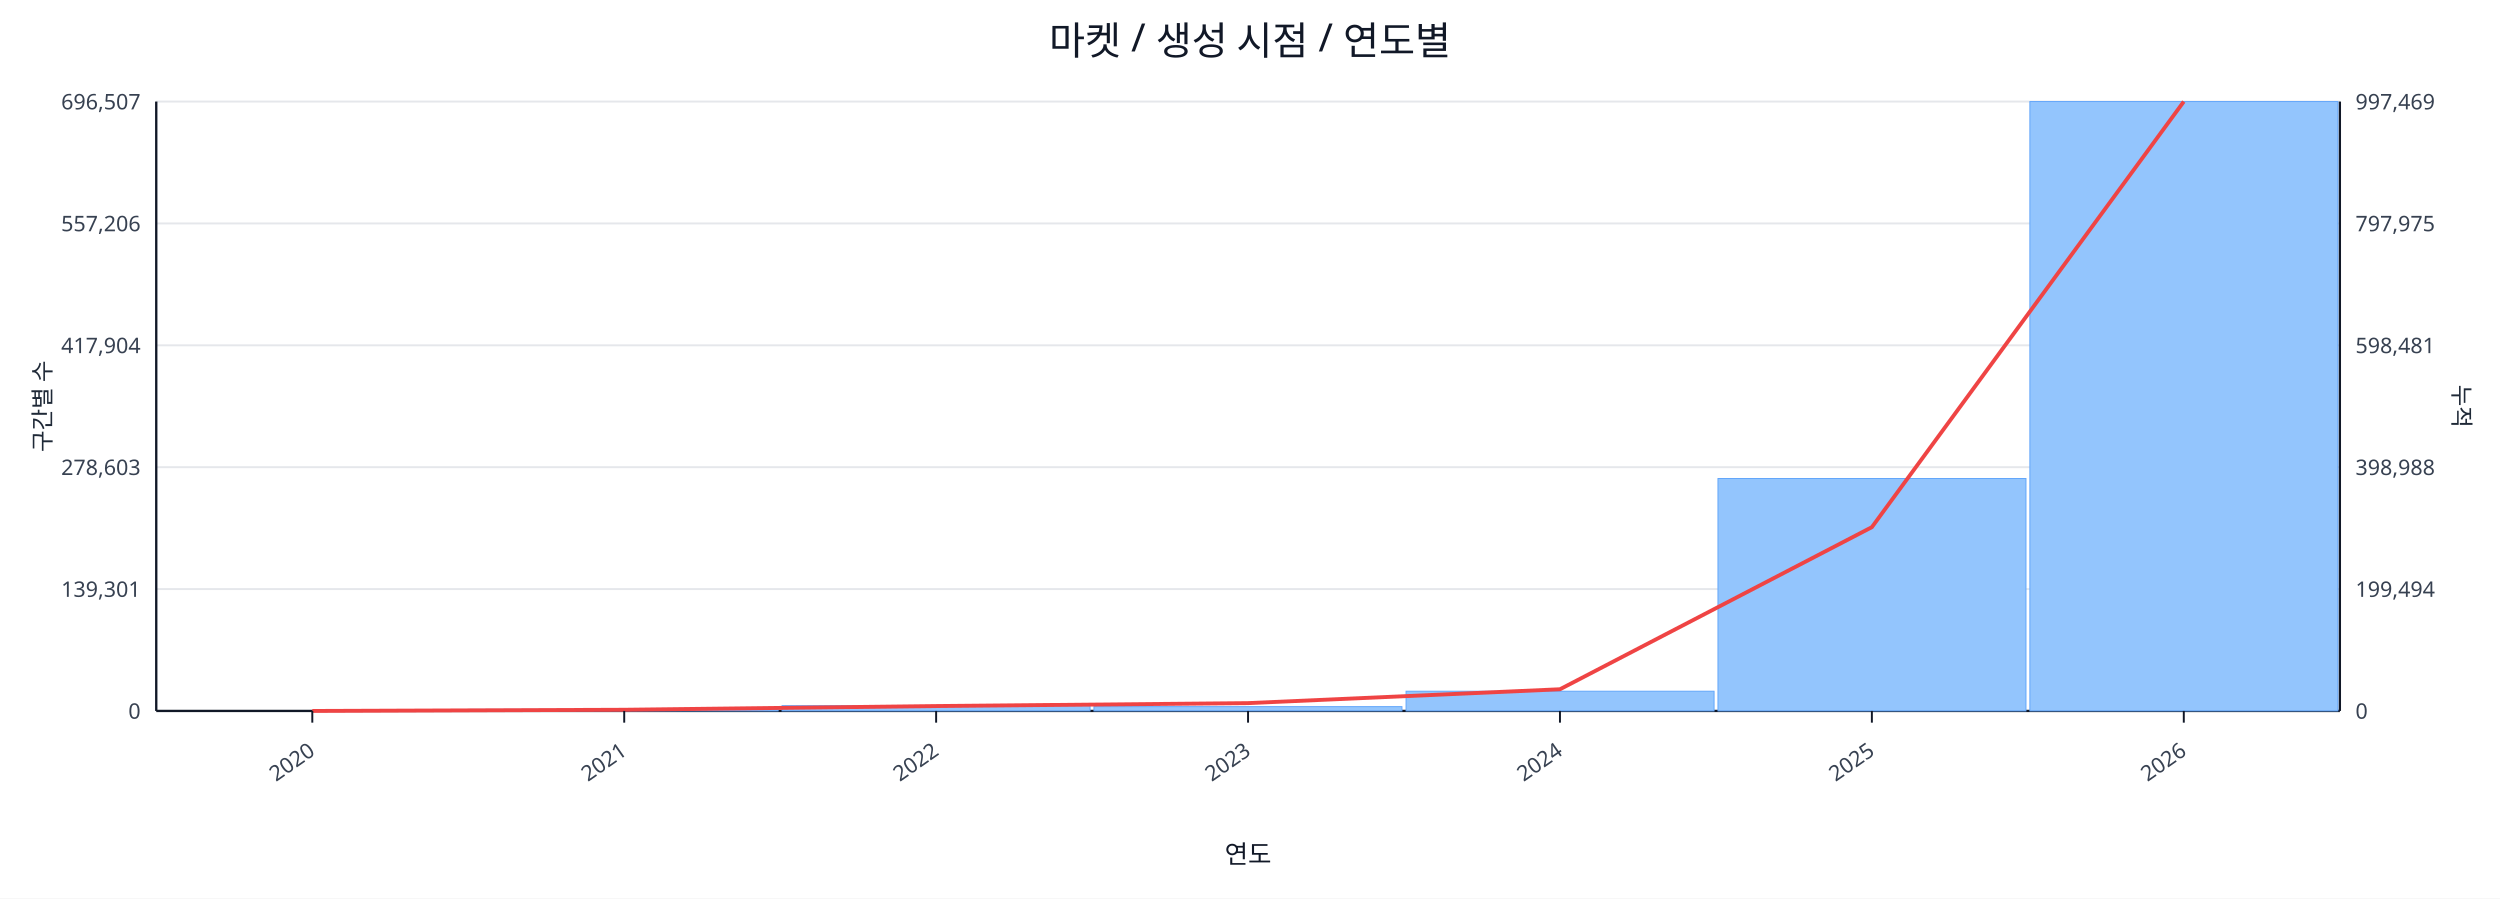
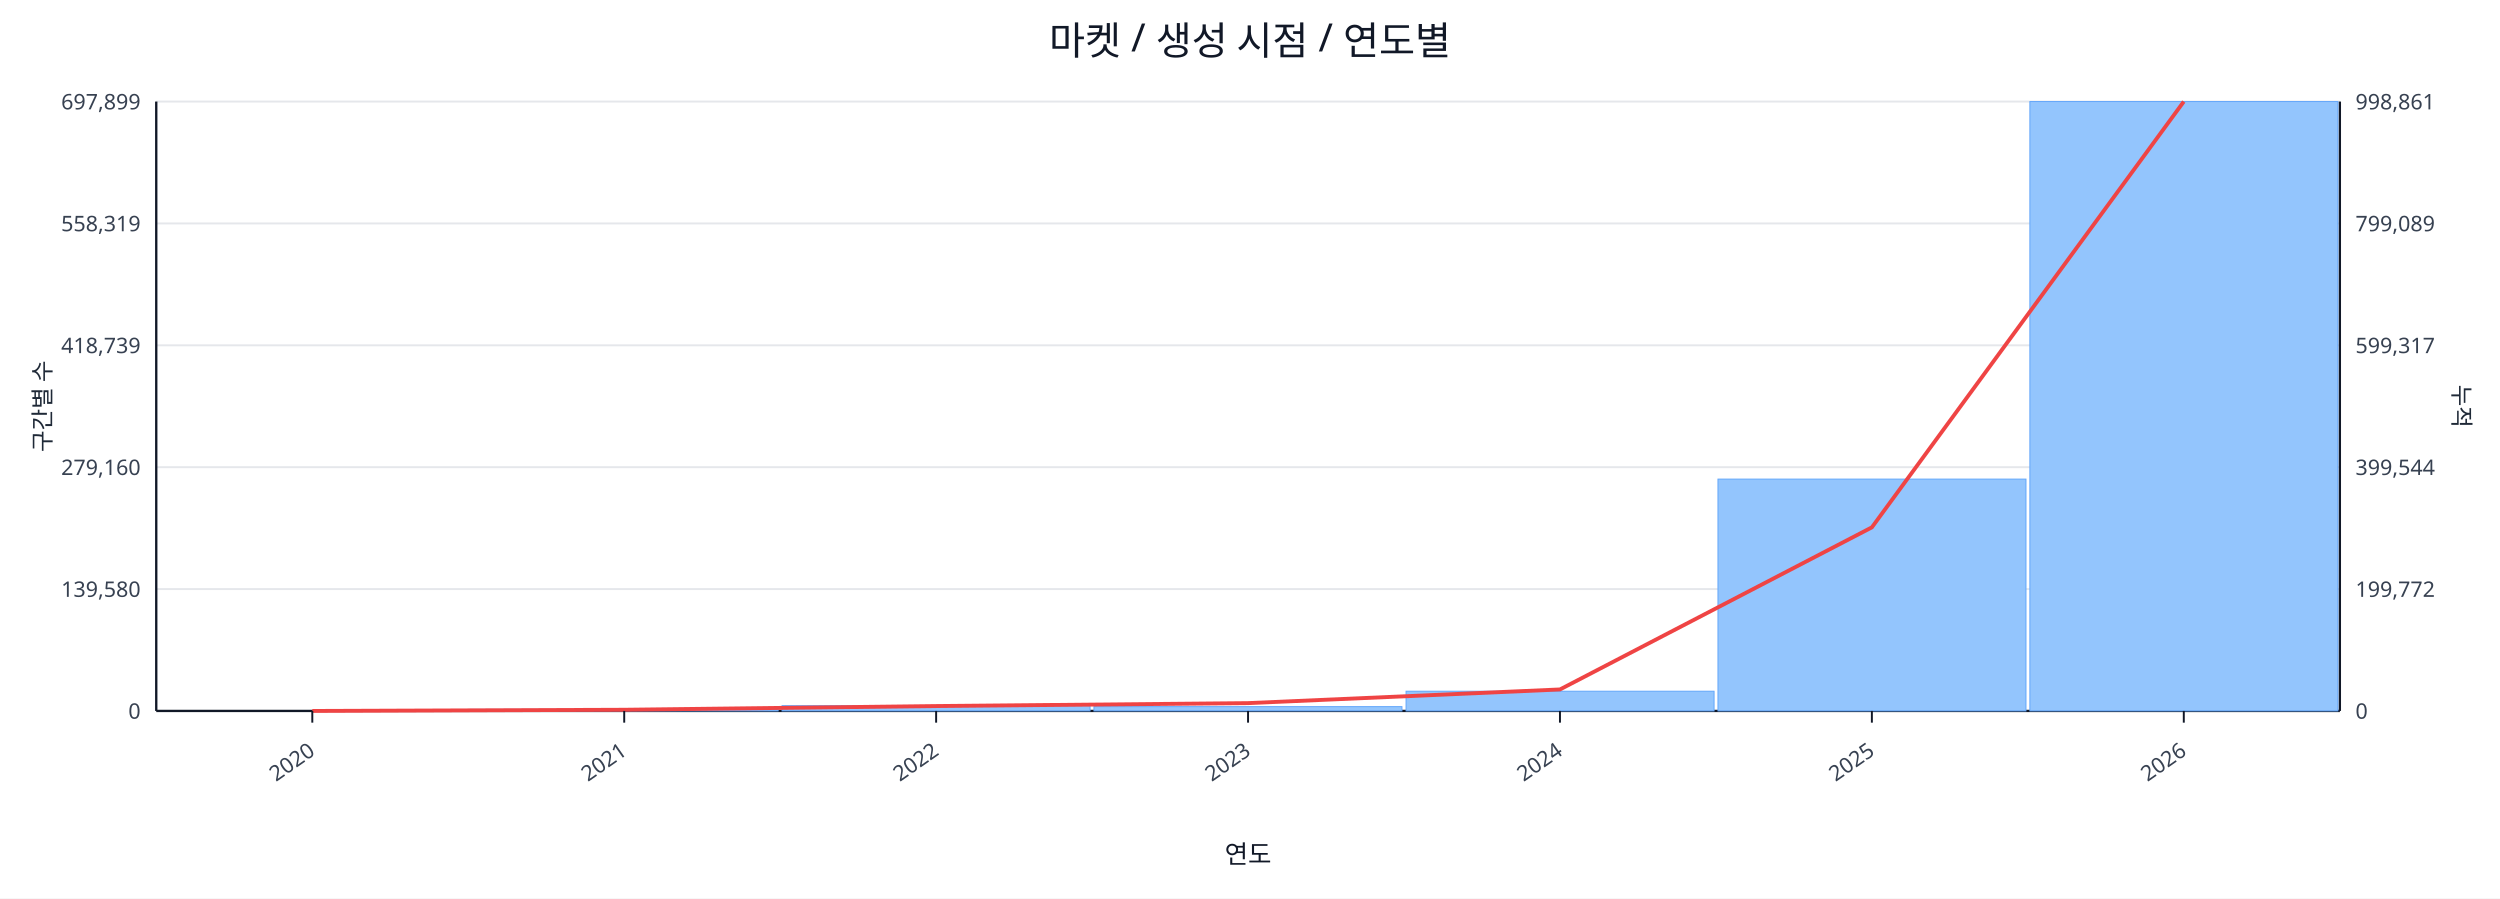
<svg xmlns="http://www.w3.org/2000/svg" width="1280" height="460" viewBox="0 0 1280 460">
  <rect x="0" y="0" width="100%" height="100%" fill="#ffffff" />
  <text x="640.0" y="28" font-size="20" text-anchor="middle" font-family="sans-serif" fill="#111827">마켓 / 생성 시점 / 연도별</text>
  <line x1="80.0" y1="52.0" x2="1198.0" y2="52.0" stroke="#e5e7eb" stroke-width="1" />
-   <text x="72.0" y="56.0" font-size="11" text-anchor="end" font-family="sans-serif" fill="#374151">696,507</text>
-   <text x="1206.0" y="56.0" font-size="11" text-anchor="start" font-family="sans-serif" fill="#374151">997,469</text>
+   <text x="72.0" y="56.0" font-size="11" text-anchor="end" font-family="sans-serif" fill="#374151">697,899</text>
+   <text x="1206.0" y="56.0" font-size="11" text-anchor="start" font-family="sans-serif" fill="#374151">998,861</text>
  <line x1="80.0" y1="114.4" x2="1198.0" y2="114.4" stroke="#e5e7eb" stroke-width="1" />
-   <text x="72.0" y="118.4" font-size="11" text-anchor="end" font-family="sans-serif" fill="#374151">557,206</text>
-   <text x="1206.0" y="118.4" font-size="11" text-anchor="start" font-family="sans-serif" fill="#374151">797,975</text>
+   <text x="72.0" y="118.4" font-size="11" text-anchor="end" font-family="sans-serif" fill="#374151">558,319</text>
+   <text x="1206.0" y="118.4" font-size="11" text-anchor="start" font-family="sans-serif" fill="#374151">799,089</text>
  <line x1="80.0" y1="176.8" x2="1198.0" y2="176.8" stroke="#e5e7eb" stroke-width="1" />
-   <text x="72.0" y="180.8" font-size="11" text-anchor="end" font-family="sans-serif" fill="#374151">417,904</text>
-   <text x="1206.0" y="180.8" font-size="11" text-anchor="start" font-family="sans-serif" fill="#374151">598,481</text>
+   <text x="72.0" y="180.8" font-size="11" text-anchor="end" font-family="sans-serif" fill="#374151">418,739</text>
+   <text x="1206.0" y="180.8" font-size="11" text-anchor="start" font-family="sans-serif" fill="#374151">599,317</text>
  <line x1="80.0" y1="239.2" x2="1198.0" y2="239.2" stroke="#e5e7eb" stroke-width="1" />
-   <text x="72.0" y="243.2" font-size="11" text-anchor="end" font-family="sans-serif" fill="#374151">278,603</text>
-   <text x="1206.0" y="243.2" font-size="11" text-anchor="start" font-family="sans-serif" fill="#374151">398,988</text>
+   <text x="72.0" y="243.2" font-size="11" text-anchor="end" font-family="sans-serif" fill="#374151">279,160</text>
+   <text x="1206.0" y="243.2" font-size="11" text-anchor="start" font-family="sans-serif" fill="#374151">399,544</text>
  <line x1="80.0" y1="301.6" x2="1198.0" y2="301.6" stroke="#e5e7eb" stroke-width="1" />
-   <text x="72.0" y="305.6" font-size="11" text-anchor="end" font-family="sans-serif" fill="#374151">139,301</text>
-   <text x="1206.0" y="305.6" font-size="11" text-anchor="start" font-family="sans-serif" fill="#374151">199,494</text>
+   <text x="72.0" y="305.6" font-size="11" text-anchor="end" font-family="sans-serif" fill="#374151">139,580</text>
+   <text x="1206.0" y="305.6" font-size="11" text-anchor="start" font-family="sans-serif" fill="#374151">199,772</text>
  <line x1="80.0" y1="364.0" x2="1198.0" y2="364.0" stroke="#e5e7eb" stroke-width="1" />
  <text x="72.0" y="368.0" font-size="11" text-anchor="end" font-family="sans-serif" fill="#374151">0</text>
  <text x="1206.0" y="368.0" font-size="11" text-anchor="start" font-family="sans-serif" fill="#374151">0</text>
  <line x1="80.0" y1="364.0" x2="1198.0" y2="364.0" stroke="#111827" stroke-width="1.2" />
  <line x1="80.0" y1="52.0" x2="80.0" y2="364.0" stroke="#111827" stroke-width="1.2" />
  <line x1="1198.0" y1="52.0" x2="1198.0" y2="364.0" stroke="#111827" stroke-width="1.2" />
  <rect x="81.0" y="364.0" width="157.7" height="0.0" fill="#93c5fd" stroke="#60a5fa" stroke-width="0.5" />
  <rect x="240.7" y="363.2" width="157.7" height="0.8" fill="#93c5fd" stroke="#60a5fa" stroke-width="0.5" />
  <rect x="400.4" y="361.3" width="157.7" height="2.7" fill="#93c5fd" stroke="#60a5fa" stroke-width="0.5" />
  <rect x="560.1" y="361.8" width="157.7" height="2.2" fill="#93c5fd" stroke="#60a5fa" stroke-width="0.5" />
  <rect x="719.9" y="353.9" width="157.7" height="10.1" fill="#93c5fd" stroke="#60a5fa" stroke-width="0.5" />
-   <rect x="879.6" y="245.0" width="157.7" height="119.0" fill="#93c5fd" stroke="#60a5fa" stroke-width="0.5" />
+   <rect x="879.6" y="245.3" width="157.7" height="118.7" fill="#93c5fd" stroke="#60a5fa" stroke-width="0.5" />
  <rect x="1039.3" y="52.0" width="157.7" height="312.0" fill="#93c5fd" stroke="#60a5fa" stroke-width="0.5" />
-   <polyline fill="none" stroke="#ef4444" stroke-width="2" points="159.9,364.0 319.6,363.4 479.3,361.5 639.0,360.0 798.7,352.9 958.4,269.9 1118.1,52.0" />
+   <polyline fill="none" stroke="#ef4444" stroke-width="2" points="159.9,364.0 319.6,363.4 479.3,361.5 639.0,360.0 798.7,353.0 958.4,270.0 1118.1,52.0" />
  <line x1="159.9" y1="364.0" x2="159.9" y2="370.0" stroke="#111827" stroke-width="1" />
  <text x="161.9" y="386.0" font-size="11" text-anchor="end" transform="rotate(-35 161.9 386.0)" font-family="sans-serif" fill="#374151">2020</text>
  <line x1="319.6" y1="364.0" x2="319.6" y2="370.0" stroke="#111827" stroke-width="1" />
  <text x="321.6" y="386.0" font-size="11" text-anchor="end" transform="rotate(-35 321.6 386.0)" font-family="sans-serif" fill="#374151">2021</text>
  <line x1="479.3" y1="364.0" x2="479.3" y2="370.0" stroke="#111827" stroke-width="1" />
  <text x="481.3" y="386.0" font-size="11" text-anchor="end" transform="rotate(-35 481.3 386.0)" font-family="sans-serif" fill="#374151">2022</text>
  <line x1="639.0" y1="364.0" x2="639.0" y2="370.0" stroke="#111827" stroke-width="1" />
  <text x="641.0" y="386.0" font-size="11" text-anchor="end" transform="rotate(-35 641.0 386.0)" font-family="sans-serif" fill="#374151">2023</text>
  <line x1="798.7" y1="364.0" x2="798.7" y2="370.0" stroke="#111827" stroke-width="1" />
  <text x="800.7" y="386.0" font-size="11" text-anchor="end" transform="rotate(-35 800.7 386.0)" font-family="sans-serif" fill="#374151">2024</text>
  <line x1="958.4" y1="364.0" x2="958.4" y2="370.0" stroke="#111827" stroke-width="1" />
  <text x="960.4" y="386.0" font-size="11" text-anchor="end" transform="rotate(-35 960.4 386.0)" font-family="sans-serif" fill="#374151">2025</text>
  <line x1="1118.1" y1="364.0" x2="1118.1" y2="370.0" stroke="#111827" stroke-width="1" />
  <text x="1120.1" y="386.0" font-size="11" text-anchor="end" transform="rotate(-35 1120.1 386.0)" font-family="sans-serif" fill="#374151">2026</text>
  <text x="26" y="208.0" font-size="12" transform="rotate(-90 26 208.0)" text-anchor="middle" font-family="sans-serif" fill="#1f2937">구간별 수</text>
  <text x="1256.0" y="208.0" font-size="12" transform="rotate(90 1256.0 208.0)" text-anchor="middle" font-family="sans-serif" fill="#1f2937">누적</text>
  <text x="639.0" y="442.0" font-size="13" text-anchor="middle" font-family="sans-serif" fill="#111827">연도</text>
</svg>
